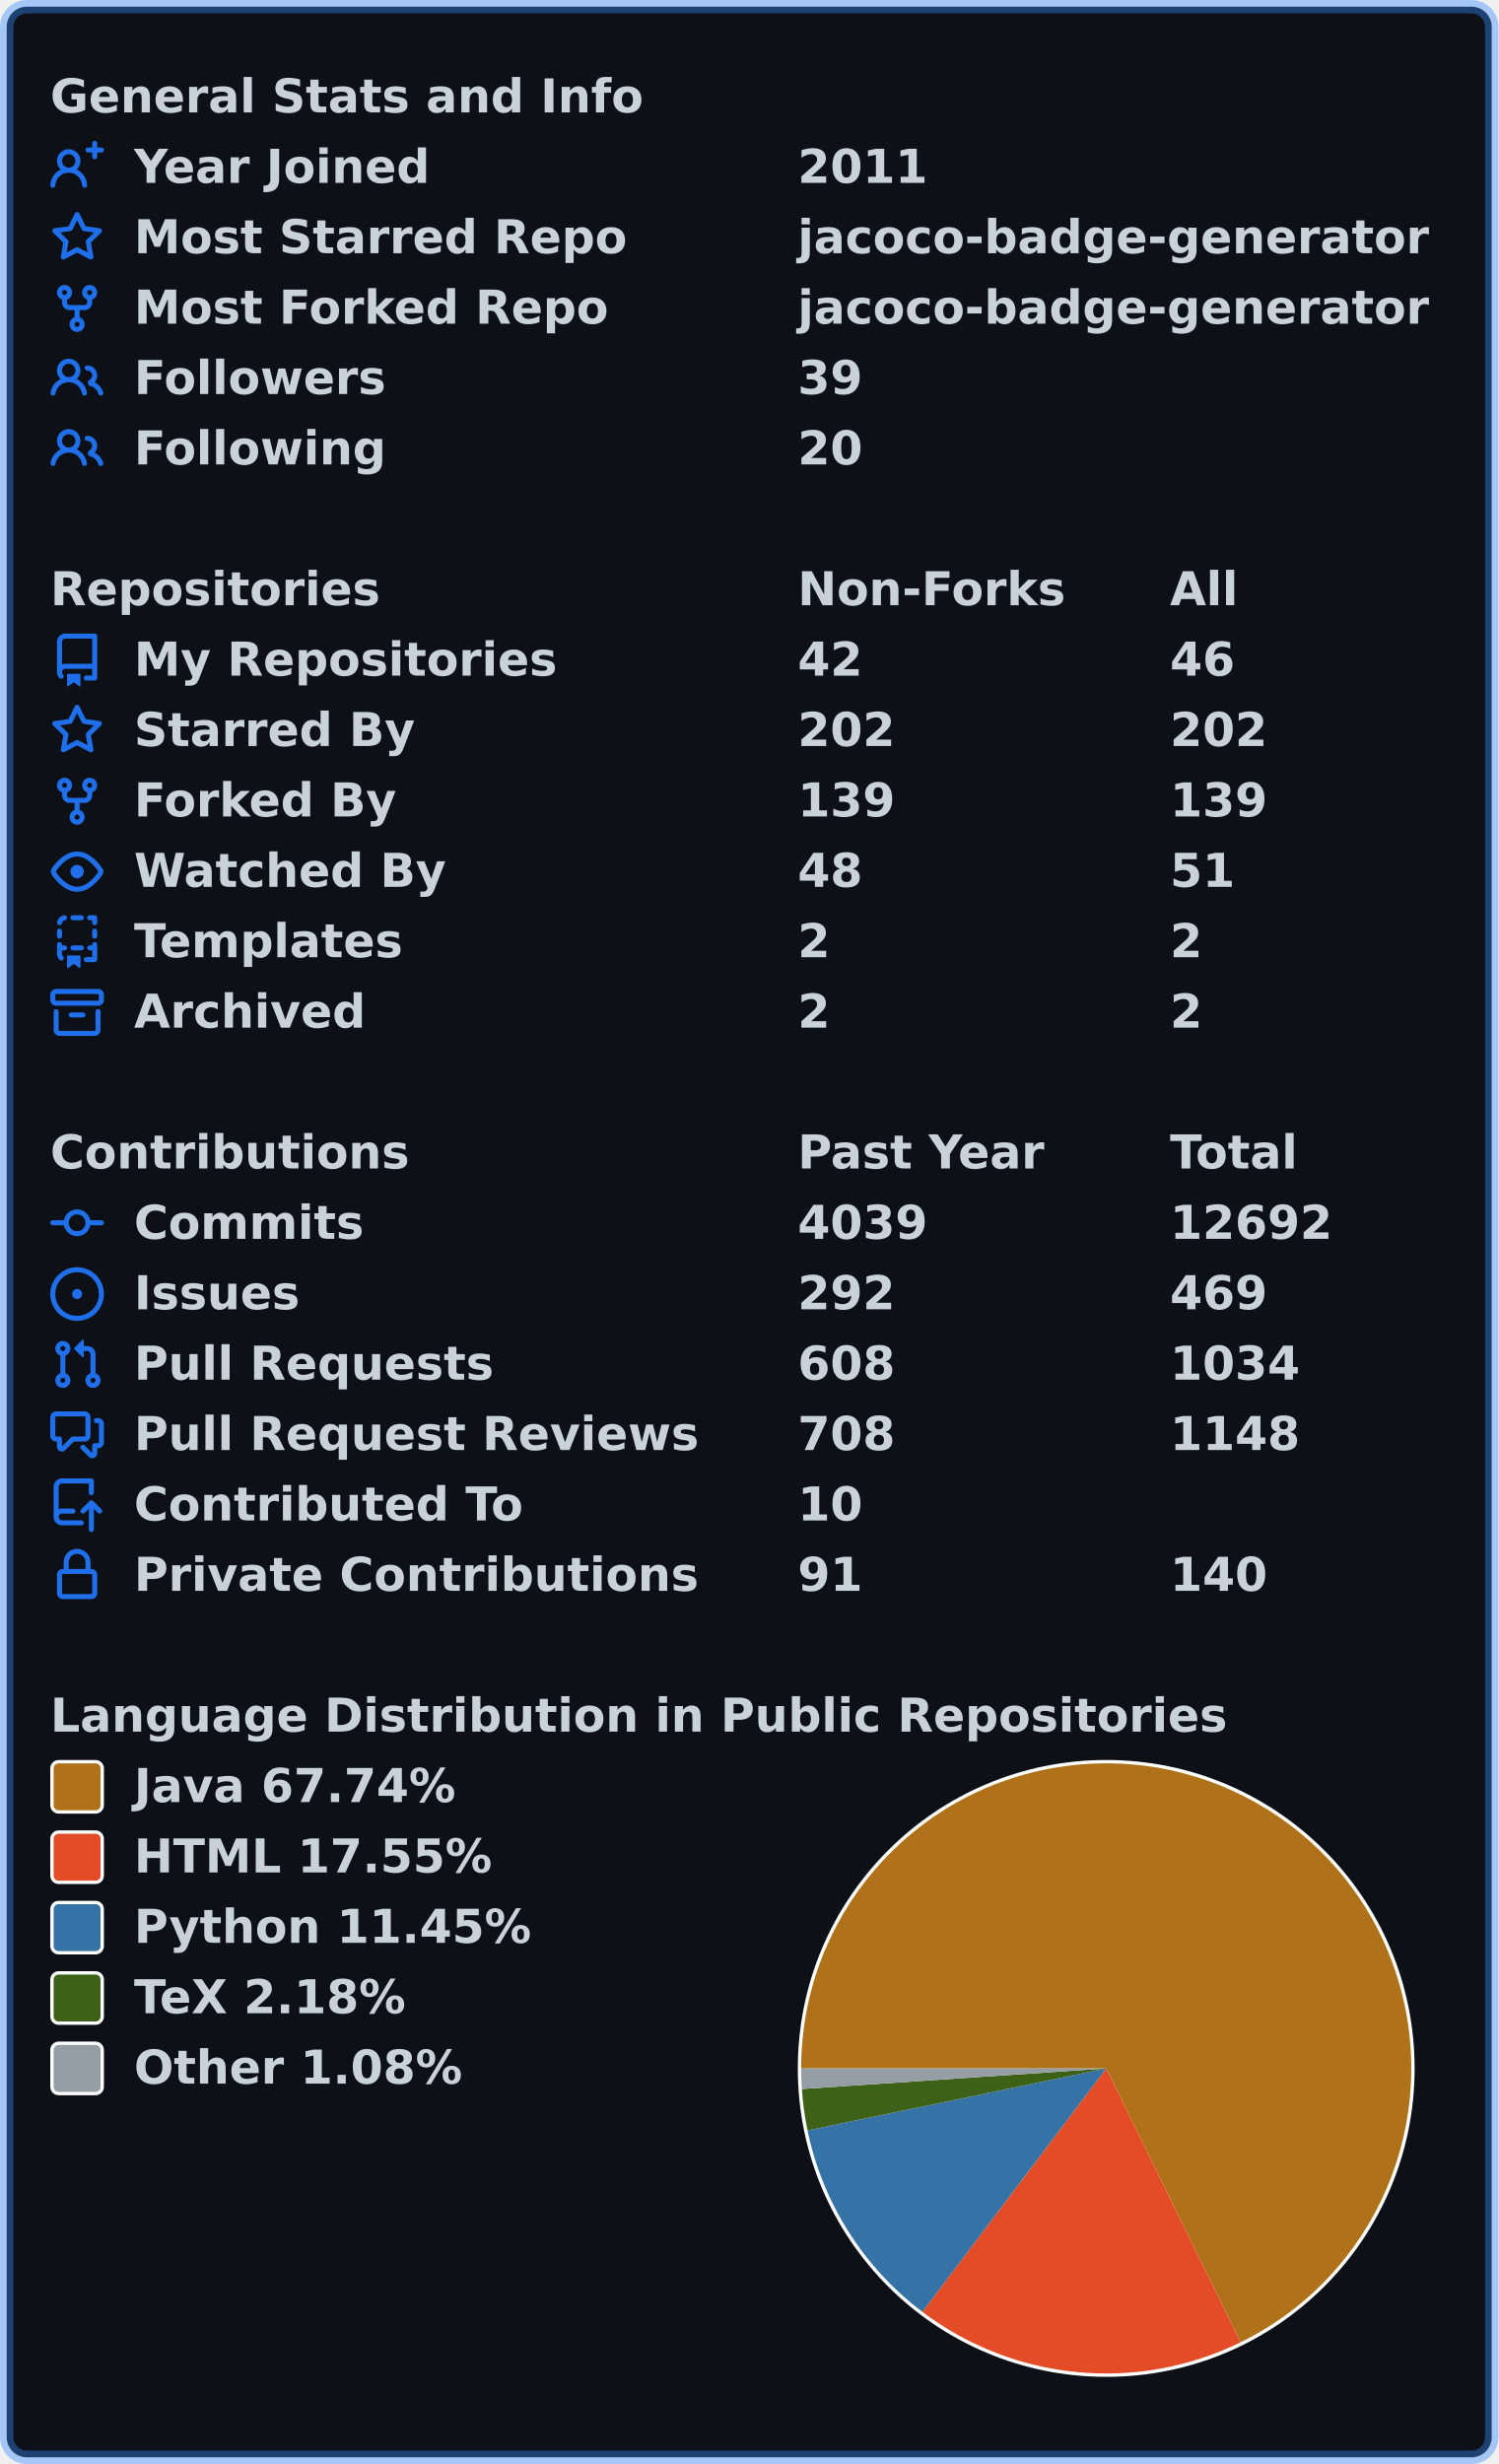
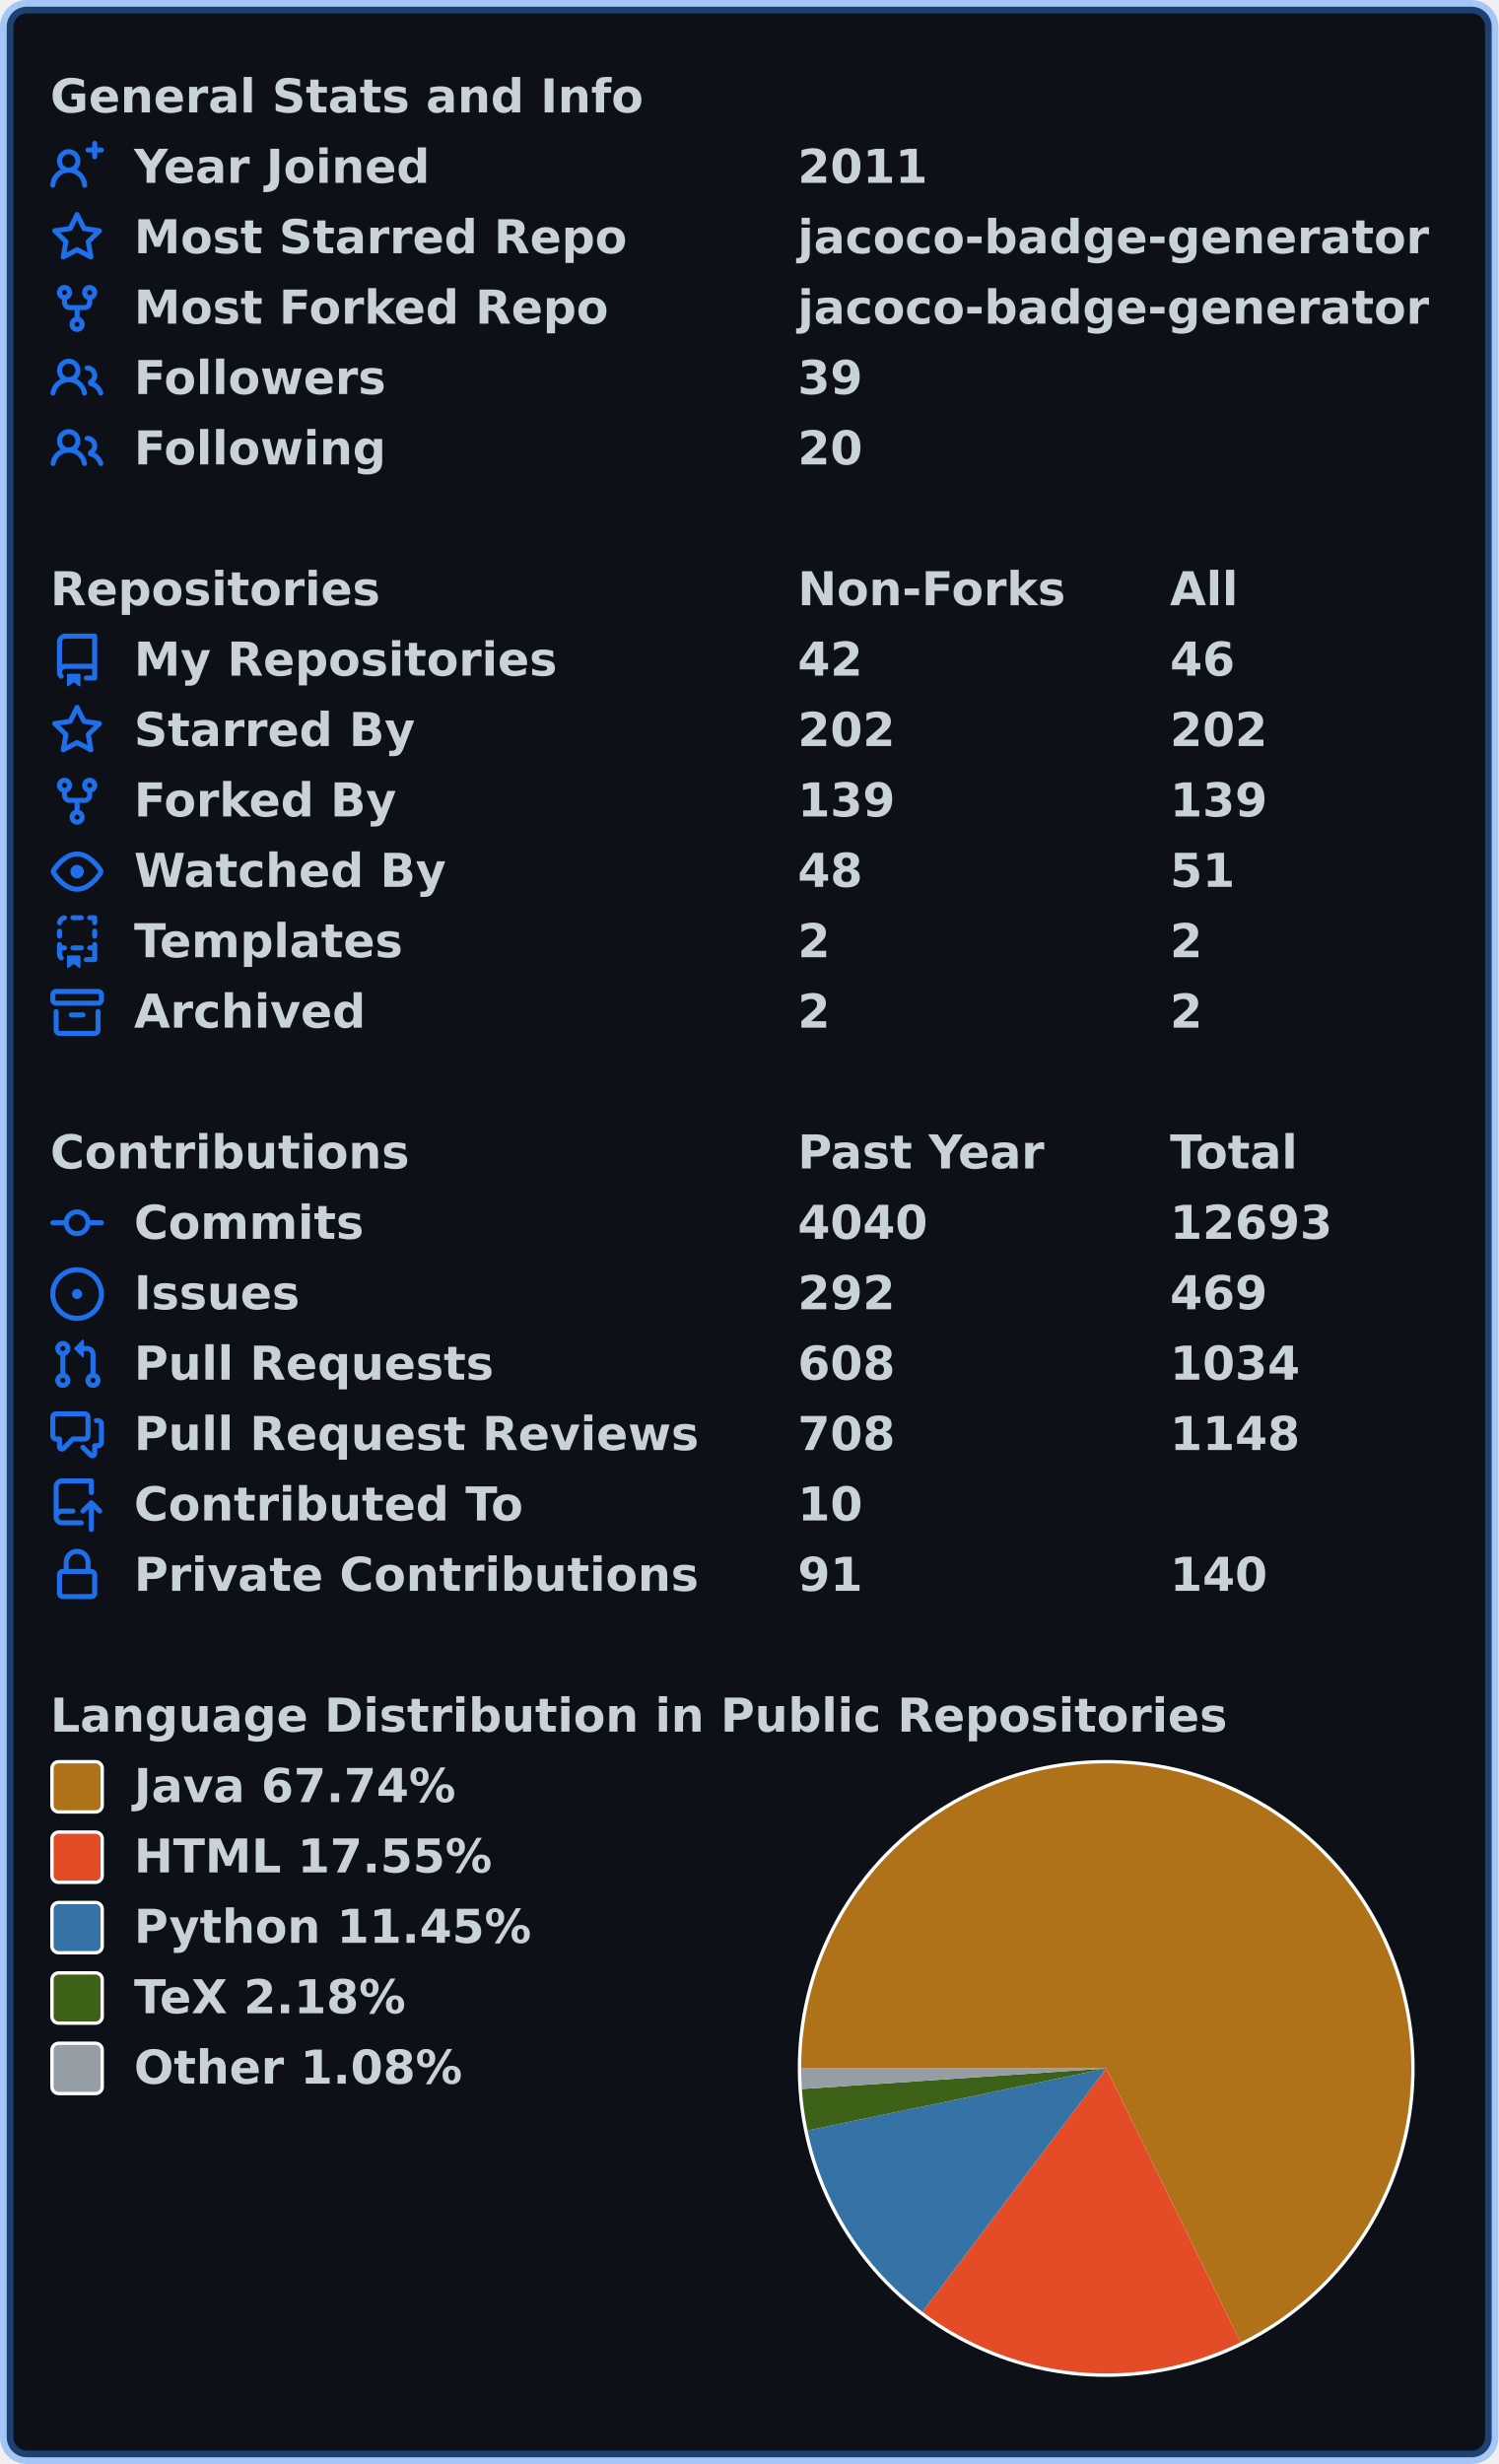
<svg xmlns="http://www.w3.org/2000/svg" width="447" height="735" viewBox="0 0 447 735" lang="en" xml:lang="en">
  <rect x="2" y="2" stroke-width="4" rx="6" width="443" height="731" stroke="rgba(56,139,253,0.4)" fill="#0d1117" />
  <g font-weight="600" font-size="110pt" font-family="Verdana,Geneva,DejaVu Sans,sans-serif" text-rendering="geometricPrecision">
    <g transform="translate(0, 21)" fill="#c9d1d9">
      <g transform="translate(15, 0)">
        <g transform="scale(0.095)">
          <text x="0" y="132" textLength="1851" lengthAdjust="spacingAndGlyphs">General Stats and Info</text>
        </g>
      </g>
      <g transform="translate(15, 21)">
        <path fill="#1f6feb" fill-rule="evenodd" d="M13.25 0a.75.75 0 01.75.75V2h1.25a.75.75 0 010 1.5H14v1.25a.75.75 0 01-1.5 0V3.5h-1.25a.75.75 0 010-1.5h1.25V.75a.75.75 0 01.75-.75zM5.5 4a2 2 0 100 4 2 2 0 000-4zm2.4 4.548a3.5 3.5 0 10-4.799 0 5.527 5.527 0 00-3.1 4.66.75.75 0 101.498.085A4.01 4.01 0 015.5 9.5a4.01 4.01 0 014.001 3.793.75.75 0 101.498-.086 5.527 5.527 0 00-3.1-4.659z" />
        <g transform="scale(0.095)">
          <text lengthAdjust="spacingAndGlyphs" textLength="932" x="263" y="132">Year Joined</text>
          <text lengthAdjust="spacingAndGlyphs" textLength="420" x="2347" y="132">2011</text>
        </g>
      </g>
      <g transform="translate(15, 42)">
        <path fill="#1f6feb" fill-rule="evenodd" d="M8 .25a.75.75 0 01.673.418l1.882 3.815 4.21.612a.75.75 0 01.416 1.279l-3.046 2.97.719 4.192a.75.75 0 01-1.088.791L8 12.347l-3.766 1.98a.75.75 0 01-1.088-.79l.72-4.194L.818 6.374a.75.75 0 01.416-1.28l4.21-.611L7.327.668A.75.75 0 018 .25zm0 2.445L6.615 5.5a.75.75 0 01-.564.41l-3.097.45 2.24 2.184a.75.75 0 01.216.664l-.528 3.084 2.769-1.456a.75.75 0 01.698 0l2.77 1.456-.53-3.084a.75.75 0 01.216-.664l2.24-2.183-3.096-.45a.75.75 0 01-.564-.41L8 2.694v.001z" />
        <g transform="scale(0.095)">
          <text lengthAdjust="spacingAndGlyphs" textLength="1532" x="263" y="132">Most Starred Repo</text>
          <text lengthAdjust="spacingAndGlyphs" textLength="1986" x="2347" y="132">jacoco-badge-generator</text>
        </g>
      </g>
      <g transform="translate(15, 63)">
        <path fill="#1f6feb" fill-rule="evenodd" d="M5 3.25a.75.75 0 11-1.5 0 .75.75 0 011.5 0zm0 2.122a2.25 2.25 0 10-1.5 0v.878A2.25 2.25 0 005.75 8.5h1.5v2.128a2.251 2.251 0 101.5 0V8.5h1.5a2.25 2.25 0 002.25-2.25v-.878a2.25 2.25 0 10-1.5 0v.878a.75.75 0 01-.75.75h-4.5A.75.75 0 015 6.25v-.878zm3.75 7.378a.75.75 0 11-1.5 0 .75.75 0 011.5 0zm3-8.75a.75.75 0 100-1.5.75.75 0 000 1.5z" />
        <g transform="scale(0.095)">
          <text lengthAdjust="spacingAndGlyphs" textLength="1485" x="263" y="132">Most Forked Repo</text>
          <text lengthAdjust="spacingAndGlyphs" textLength="1986" x="2347" y="132">jacoco-badge-generator</text>
        </g>
      </g>
      <g transform="translate(15, 84)">
        <path fill="#1f6feb" fill-rule="evenodd" d="M5.5 3.5a2 2 0 100 4 2 2 0 000-4zM2 5.5a3.5 3.5 0 115.898 2.549 5.507 5.507 0 013.034 4.084.75.75 0 11-1.482.235 4.001 4.001 0 00-7.9 0 .75.75 0 01-1.482-.236A5.507 5.507 0 013.102 8.05 3.49 3.49 0 012 5.5zM11 4a.75.75 0 100 1.5 1.5 1.5 0 01.666 2.844.75.75 0 00-.416.672v.352a.75.75 0 00.574.73c1.2.289 2.162 1.2 2.522 2.372a.75.75 0 101.434-.44 5.01 5.01 0 00-2.56-3.012A3 3 0 0011 4z" />
        <g transform="scale(0.095)">
          <text lengthAdjust="spacingAndGlyphs" textLength="778" x="263" y="132">Followers</text>
          <text lengthAdjust="spacingAndGlyphs" textLength="210" x="2347" y="132">39</text>
        </g>
      </g>
      <g transform="translate(15, 105)">
        <path fill="#1f6feb" fill-rule="evenodd" d="M5.5 3.5a2 2 0 100 4 2 2 0 000-4zM2 5.5a3.5 3.5 0 115.898 2.549 5.507 5.507 0 013.034 4.084.75.75 0 11-1.482.235 4.001 4.001 0 00-7.9 0 .75.75 0 01-1.482-.236A5.507 5.507 0 013.102 8.05 3.49 3.49 0 012 5.5zM11 4a.75.75 0 100 1.5 1.5 1.5 0 01.666 2.844.75.75 0 00-.416.672v.352a.75.75 0 00.574.73c1.2.289 2.162 1.2 2.522 2.372a.75.75 0 101.434-.44 5.01 5.01 0 00-2.56-3.012A3 3 0 0011 4z" />
        <g transform="scale(0.095)">
          <text lengthAdjust="spacingAndGlyphs" textLength="780" x="263" y="132">Following</text>
          <text lengthAdjust="spacingAndGlyphs" textLength="210" x="2347" y="132">20</text>
        </g>
      </g>
    </g>
    <g transform="translate(0, 168)" fill="#c9d1d9">
      <g transform="translate(15, 0)">
        <g transform="scale(0.095)">
          <text x="0" y="132" textLength="1020" lengthAdjust="spacingAndGlyphs">Repositories</text>
          <text x="2347" y="132" textLength="832" lengthAdjust="spacingAndGlyphs">Non-Forks</text>
          <text x="3516" y="132" textLength="206" lengthAdjust="spacingAndGlyphs">All</text>
        </g>
      </g>
      <g transform="translate(15, 21)">
        <path fill="#1f6feb" fill-rule="evenodd" d="M2 2.5A2.5 2.5 0 014.5 0h8.75a.75.75 0 01.75.75v12.5a.75.75 0 01-.75.75h-2.5a.75.75 0 110-1.5h1.75v-2h-8a1 1 0 00-.714 1.7.75.75 0 01-1.072 1.05A2.495 2.495 0 012 11.5v-9zm10.5-1V9h-8c-.356 0-.694.074-1 .208V2.5a1 1 0 011-1h8zM5 12.25v3.25a.25.25 0 00.4.2l1.45-1.087a.25.25 0 01.3 0L8.6 15.7a.25.25 0 00.4-.2v-3.25a.25.25 0 00-.25-.25h-3.5a.25.25 0 00-.25.25z" />
        <g transform="scale(0.095)">
          <text lengthAdjust="spacingAndGlyphs" textLength="1312" x="263" y="132">My Repositories</text>
          <text lengthAdjust="spacingAndGlyphs" textLength="210" x="2347" y="132">42</text>
          <text lengthAdjust="spacingAndGlyphs" textLength="210" x="3516" y="132">46</text>
        </g>
      </g>
      <g transform="translate(15, 42)">
        <path fill="#1f6feb" fill-rule="evenodd" d="M8 .25a.75.75 0 01.673.418l1.882 3.815 4.21.612a.75.75 0 01.416 1.279l-3.046 2.97.719 4.192a.75.75 0 01-1.088.791L8 12.347l-3.766 1.98a.75.75 0 01-1.088-.79l.72-4.194L.818 6.374a.75.75 0 01.416-1.28l4.21-.611L7.327.668A.75.75 0 018 .25zm0 2.445L6.615 5.5a.75.75 0 01-.564.41l-3.097.45 2.24 2.184a.75.75 0 01.216.664l-.528 3.084 2.769-1.456a.75.75 0 01.698 0l2.77 1.456-.53-3.084a.75.75 0 01.216-.664l2.24-2.183-3.096-.45a.75.75 0 01-.564-.41L8 2.694v.001z" />
        <g transform="scale(0.095)">
          <text lengthAdjust="spacingAndGlyphs" textLength="874" x="263" y="132">Starred By</text>
          <text lengthAdjust="spacingAndGlyphs" textLength="315" x="2347" y="132">202</text>
          <text lengthAdjust="spacingAndGlyphs" textLength="315" x="3516" y="132">202</text>
        </g>
      </g>
      <g transform="translate(15, 63)">
        <path fill="#1f6feb" fill-rule="evenodd" d="M5 3.25a.75.75 0 11-1.5 0 .75.75 0 011.5 0zm0 2.122a2.25 2.25 0 10-1.5 0v.878A2.25 2.25 0 005.75 8.5h1.5v2.128a2.251 2.251 0 101.5 0V8.5h1.5a2.25 2.25 0 002.25-2.25v-.878a2.25 2.25 0 10-1.5 0v.878a.75.75 0 01-.75.75h-4.5A.75.75 0 015 6.25v-.878zm3.75 7.378a.75.75 0 11-1.5 0 .75.75 0 011.5 0zm3-8.75a.75.75 0 100-1.5.75.75 0 000 1.5z" />
        <g transform="scale(0.095)">
          <text lengthAdjust="spacingAndGlyphs" textLength="828" x="263" y="132">Forked By</text>
          <text lengthAdjust="spacingAndGlyphs" textLength="315" x="2347" y="132">139</text>
          <text lengthAdjust="spacingAndGlyphs" textLength="315" x="3516" y="132">139</text>
        </g>
      </g>
      <g transform="translate(15, 84)">
        <path fill="#1f6feb" fill-rule="evenodd" d="M1.679 7.932c.412-.621 1.242-1.75 2.366-2.717C5.175 4.242 6.527 3.5 8 3.5c1.473 0 2.824.742 3.955 1.715 1.124.967 1.954 2.096 2.366 2.717a.119.119 0 010 .136c-.412.621-1.242 1.75-2.366 2.717C10.825 11.758 9.473 12.5 8 12.5c-1.473 0-2.824-.742-3.955-1.715C2.92 9.818 2.09 8.69 1.679 8.068a.119.119 0 010-.136zM8 2c-1.981 0-3.67.992-4.933 2.078C1.797 5.169.88 6.423.43 7.1a1.619 1.619 0 000 1.798c.45.678 1.367 1.932 2.637 3.024C4.329 13.008 6.019 14 8 14c1.981 0 3.67-.992 4.933-2.078 1.27-1.091 2.187-2.345 2.637-3.023a1.619 1.619 0 000-1.798c-.45-.678-1.367-1.932-2.637-3.023C11.671 2.992 9.981 2 8 2zm0 8a2 2 0 100-4 2 2 0 000 4z" />
        <g transform="scale(0.095)">
          <text lengthAdjust="spacingAndGlyphs" textLength="993" x="263" y="132">Watched By</text>
          <text lengthAdjust="spacingAndGlyphs" textLength="210" x="2347" y="132">48</text>
          <text lengthAdjust="spacingAndGlyphs" textLength="210" x="3516" y="132">51</text>
        </g>
      </g>
      <g transform="translate(15, 105)">
        <path fill="#1f6feb" fill-rule="evenodd" d="M6 .75A.75.75 0 016.75 0h2.5a.75.75 0 010 1.5h-2.5A.75.75 0 016 .75zm5 0a.75.75 0 01.75-.75h1.5a.75.75 0 01.75.75v1.5a.75.75 0 01-1.5 0V1.5h-.75A.75.75 0 0111 .75zM4.992.662a.75.75 0 01-.636.848c-.436.063-.783.41-.846.846a.75.75 0 01-1.485-.212A2.501 2.501 0 014.144.025a.75.75 0 01.848.637zM2.75 4a.75.75 0 01.75.75v1.5a.75.75 0 01-1.5 0v-1.5A.75.75 0 012.75 4zm10.5 0a.75.75 0 01.75.75v1.5a.75.75 0 01-1.5 0v-1.5a.75.75 0 01.75-.75zM2.75 8a.75.75 0 01.75.75v.268A1.72 1.72 0 013.75 9h.5a.75.75 0 010 1.5h-.5a.25.25 0 00-.25.25v.75c0 .28.114.532.3.714a.75.75 0 01-1.05 1.072A2.495 2.495 0 012 11.5V8.75A.75.75 0 012.75 8zm10.5 0a.75.75 0 01.75.75v4.5a.75.75 0 01-.75.75h-2.5a.75.75 0 010-1.5h1.75v-2h-.75a.75.75 0 010-1.5h.75v-.25a.75.75 0 01.75-.75zM6 9.75A.75.75 0 016.75 9h2.5a.75.75 0 010 1.5h-2.5A.75.75 0 016 9.75zm-1 2.5v3.25a.25.25 0 00.4.2l1.45-1.087a.25.25 0 01.3 0L8.6 15.7a.25.25 0 00.4-.2v-3.25a.25.25 0 00-.25-.25h-3.5a.25.25 0 00-.25.25z" />
        <g transform="scale(0.095)">
          <text lengthAdjust="spacingAndGlyphs" textLength="868" x="263" y="132">Templates</text>
          <text lengthAdjust="spacingAndGlyphs" textLength="105" x="2347" y="132">2</text>
          <text lengthAdjust="spacingAndGlyphs" textLength="105" x="3516" y="132">2</text>
        </g>
      </g>
      <g transform="translate(15, 126)">
        <path fill="#1f6feb" fill-rule="evenodd" d="M1.75 2.5a.25.25 0 00-.25.25v1.5c0 .138.112.25.25.25h12.5a.25.25 0 00.25-.25v-1.5a.25.25 0 00-.25-.25H1.75zM0 2.75C0 1.784.784 1 1.75 1h12.5c.966 0 1.75.784 1.75 1.75v1.5A1.75 1.75 0 0114.25 6H1.75A1.75 1.75 0 010 4.25v-1.5zM1.75 7a.75.75 0 01.75.75v5.5c0 .138.112.25.25.25h10.5a.25.25 0 00.25-.25v-5.5a.75.75 0 111.5 0v5.5A1.75 1.75 0 0113.25 15H2.75A1.75 1.75 0 011 13.25v-5.5A.75.75 0 011.75 7zm4.5 1a.75.75 0 000 1.5h3.5a.75.75 0 100-1.5h-3.5z" />
        <g transform="scale(0.095)">
          <text lengthAdjust="spacingAndGlyphs" textLength="726" x="263" y="132">Archived</text>
          <text lengthAdjust="spacingAndGlyphs" textLength="105" x="2347" y="132">2</text>
          <text lengthAdjust="spacingAndGlyphs" textLength="105" x="3516" y="132">2</text>
        </g>
      </g>
    </g>
    <g transform="translate(0, 336)" fill="#c9d1d9">
      <g transform="translate(15, 0)">
        <g transform="scale(0.095)">
          <text x="0" y="132" textLength="1112" lengthAdjust="spacingAndGlyphs">Contributions</text>
          <text x="2347" y="132" textLength="774" lengthAdjust="spacingAndGlyphs">Past Year</text>
          <text x="3516" y="132" textLength="414" lengthAdjust="spacingAndGlyphs">Total</text>
        </g>
      </g>
      <g transform="translate(15, 21)">
        <path fill="#1f6feb" fill-rule="evenodd" d="M10.5 7.75a2.5 2.5 0 11-5 0 2.5 2.5 0 015 0zm1.43.75a4.002 4.002 0 01-7.86 0H.75a.75.75 0 110-1.5h3.32a4.001 4.001 0 017.86 0h3.32a.75.75 0 110 1.5h-3.32z" />
        <g transform="scale(0.095)">
          <text lengthAdjust="spacingAndGlyphs" textLength="734" x="263" y="132">Commits</text>
-           <text lengthAdjust="spacingAndGlyphs" textLength="420" x="2347" y="132">4039</text>
-           <text lengthAdjust="spacingAndGlyphs" textLength="525" x="3516" y="132">12692</text>
+           <text lengthAdjust="spacingAndGlyphs" textLength="420" x="2347" y="132">4040</text>
+           <text lengthAdjust="spacingAndGlyphs" textLength="525" x="3516" y="132">12693</text>
        </g>
      </g>
      <g transform="translate(15, 42)">
        <path fill="#1f6feb" d="M8 9.5a1.5 1.5 0 100-3 1.5 1.5 0 000 3z" />
        <path fill="#1f6feb" fill-rule="evenodd" d="M8 0a8 8 0 100 16A8 8 0 008 0zM1.5 8a6.5 6.5 0 1113 0 6.5 6.5 0 01-13 0z" />
        <g transform="scale(0.095)">
          <text lengthAdjust="spacingAndGlyphs" textLength="512" x="263" y="132">Issues</text>
          <text lengthAdjust="spacingAndGlyphs" textLength="315" x="2347" y="132">292</text>
          <text lengthAdjust="spacingAndGlyphs" textLength="315" x="3516" y="132">469</text>
        </g>
      </g>
      <g transform="translate(15, 63)">
        <path fill="#1f6feb" fill-rule="evenodd" d="M7.177 3.073L9.573.677A.25.25 0 0110 .854v4.792a.25.25 0 01-.427.177L7.177 3.427a.25.25 0 010-.354zM3.75 2.5a.75.75 0 100 1.5.75.75 0 000-1.5zm-2.25.75a2.25 2.25 0 113 2.122v5.256a2.251 2.251 0 11-1.5 0V5.372A2.25 2.25 0 011.5 3.25zM11 2.5h-1V4h1a1 1 0 011 1v5.628a2.251 2.251 0 101.5 0V5A2.5 2.5 0 0011 2.5zm1 10.25a.75.75 0 111.5 0 .75.75 0 01-1.5 0zM3.75 12a.75.75 0 100 1.5.75.75 0 000-1.5z" />
        <g transform="scale(0.095)">
          <text lengthAdjust="spacingAndGlyphs" textLength="1113" x="263" y="132">Pull Requests</text>
          <text lengthAdjust="spacingAndGlyphs" textLength="315" x="2347" y="132">608</text>
          <text lengthAdjust="spacingAndGlyphs" textLength="420" x="3516" y="132">1034</text>
        </g>
      </g>
      <g transform="translate(15, 84)">
        <path fill="#1f6feb" fill-rule="evenodd" d="M1.5 2.75a.25.25 0 01.25-.25h8.5a.25.25 0 01.25.25v5.5a.25.25 0 01-.25.25h-3.5a.75.75 0 00-.53.22L3.5 11.44V9.25a.75.75 0 00-.75-.75h-1a.25.25 0 01-.25-.25v-5.5zM1.75 1A1.75 1.75 0 000 2.75v5.5C0 9.216.784 10 1.75 10H2v1.543a1.457 1.457 0 002.487 1.03L7.061 10h3.189A1.75 1.75 0 0012 8.25v-5.5A1.75 1.75 0 0010.25 1h-8.5zM14.5 4.75a.25.25 0 00-.25-.25h-.5a.75.75 0 110-1.5h.5c.966 0 1.75.784 1.75 1.75v5.5A1.75 1.75 0 0114.25 12H14v1.543a1.457 1.457 0 01-2.487 1.03L9.22 12.28a.75.75 0 111.06-1.06l2.22 2.22v-2.19a.75.75 0 01.75-.75h1a.25.25 0 00.25-.25v-5.5z" />
        <g transform="scale(0.095)">
          <text lengthAdjust="spacingAndGlyphs" textLength="1762" x="263" y="132">Pull Request Reviews</text>
          <text lengthAdjust="spacingAndGlyphs" textLength="315" x="2347" y="132">708</text>
          <text lengthAdjust="spacingAndGlyphs" textLength="420" x="3516" y="132">1148</text>
        </g>
      </g>
      <g transform="translate(15, 105)">
        <path fill="#1f6feb" fill-rule="evenodd" d="M1 2.5A2.5 2.5 0 013.5 0h8.75a.75.75 0 01.75.75v3.5a.75.75 0 01-1.5 0V1.5h-8a1 1 0 00-1 1v6.708A2.492 2.492 0 013.5 9h3.25a.75.75 0 010 1.5H3.5a1 1 0 100 2h5.75a.75.75 0 010 1.5H3.5A2.5 2.5 0 011 11.5v-9zm13.23 7.79a.75.75 0 001.06-1.06l-2.505-2.505a.75.75 0 00-1.06 0L9.22 9.229a.75.75 0 001.06 1.061l1.225-1.224v6.184a.75.75 0 001.5 0V9.066l1.224 1.224z" />
        <g transform="scale(0.095)">
          <text lengthAdjust="spacingAndGlyphs" textLength="1234" x="263" y="132">Contributed To</text>
          <text lengthAdjust="spacingAndGlyphs" textLength="210" x="2347" y="132">10</text>
        </g>
      </g>
      <g transform="translate(15, 126)">
        <path fill="#1f6feb" fill-rule="evenodd" d="M4 4v2h-.25A1.75 1.75 0 002 7.75v5.5c0 .966.784 1.75 1.75 1.75h8.5A1.75 1.75 0 0014 13.25v-5.5A1.75 1.75 0 0012.25 6H12V4a4 4 0 10-8 0zm6.5 2V4a2.5 2.5 0 00-5 0v2h5zM12 7.5h.25a.25.25 0 01.25.25v5.5a.25.25 0 01-.25.25h-8.5a.25.25 0 01-.25-.25v-5.5a.25.25 0 01.25-.25H12z" />
        <g transform="scale(0.095)">
          <text lengthAdjust="spacingAndGlyphs" textLength="1742" x="263" y="132">Private Contributions</text>
          <text lengthAdjust="spacingAndGlyphs" textLength="210" x="2347" y="132">91</text>
          <text lengthAdjust="spacingAndGlyphs" textLength="315" x="3516" y="132">140</text>
        </g>
      </g>
    </g>
    <g transform="translate(0, 504)" fill="#c9d1d9">
      <g transform="translate(15, 0)">
        <g transform="scale(0.095)">
          <text x="0" y="132" textLength="3652" lengthAdjust="spacingAndGlyphs">Language Distribution in Public Repositories</text>
        </g>
      </g>
      <g transform="translate(238, 21)">
        <circle cx="92" cy="92" r="92" fill="#ffffff" />
      </g>
      <g transform="translate(239, 22)">
        <path fill-rule="evenodd" fill="#b07219" d="M 0.0,91 A 91 91 0 1 1 131.089 172.694 L 91,91 Z" />
        <path fill-rule="evenodd" fill="#e34c26" d="M 131.089,172.694 A 91 91 0 0 1 36.16 163.619 L 91,91 Z" />
        <path fill-rule="evenodd" fill="#3572A5" d="M 36.16,163.619 A 91 91 0 0 1 1.899 109.495 L 91,91 Z" />
        <path fill-rule="evenodd" fill="#3D6117" d="M 1.899,109.495 A 91 91 0 0 1 0.208 97.143 L 91,91 Z" />
        <path fill-rule="evenodd" fill="#959da5" d="M 0.208,97.143 A 91 91 0 0 1 0.0 91 L 91,91 Z" />
      </g>
      <g transform="translate(15, 21)">
        <rect x="0.5" y="0.5" rx="2" width="15" height="15" fill="#b07219" stroke-width="1" stroke="#ffffff" />
        <text transform="scale(0.095)" x="263" y="132" textLength="1038" lengthAdjust="spacingAndGlyphs">Java 67.74%</text>
      </g>
      <g transform="translate(15, 42)">
        <rect x="0.5" y="0.5" rx="2" width="15" height="15" fill="#e34c26" stroke-width="1" stroke="#ffffff" />
        <text transform="scale(0.095)" x="263" y="132" textLength="1142" lengthAdjust="spacingAndGlyphs">HTML 17.55%</text>
      </g>
      <g transform="translate(15, 63)">
        <rect x="0.5" y="0.5" rx="2" width="15" height="15" fill="#3572A5" stroke-width="1" stroke="#ffffff" />
        <text transform="scale(0.095)" x="263" y="132" textLength="1254" lengthAdjust="spacingAndGlyphs">Python 11.45%</text>
      </g>
      <g transform="translate(15, 84)">
        <rect x="0.5" y="0.5" rx="2" width="15" height="15" fill="#3D6117" stroke-width="1" stroke="#ffffff" />
        <text transform="scale(0.095)" x="263" y="132" textLength="894" lengthAdjust="spacingAndGlyphs">TeX 2.18%</text>
      </g>
      <g transform="translate(15, 105)">
        <rect x="0.5" y="0.5" rx="2" width="15" height="15" fill="#959da5" stroke-width="1" stroke="#ffffff" />
        <text transform="scale(0.095)" x="263" y="132" textLength="1047" lengthAdjust="spacingAndGlyphs">Other 1.08%</text>
      </g>
    </g>
  </g>
</svg>
